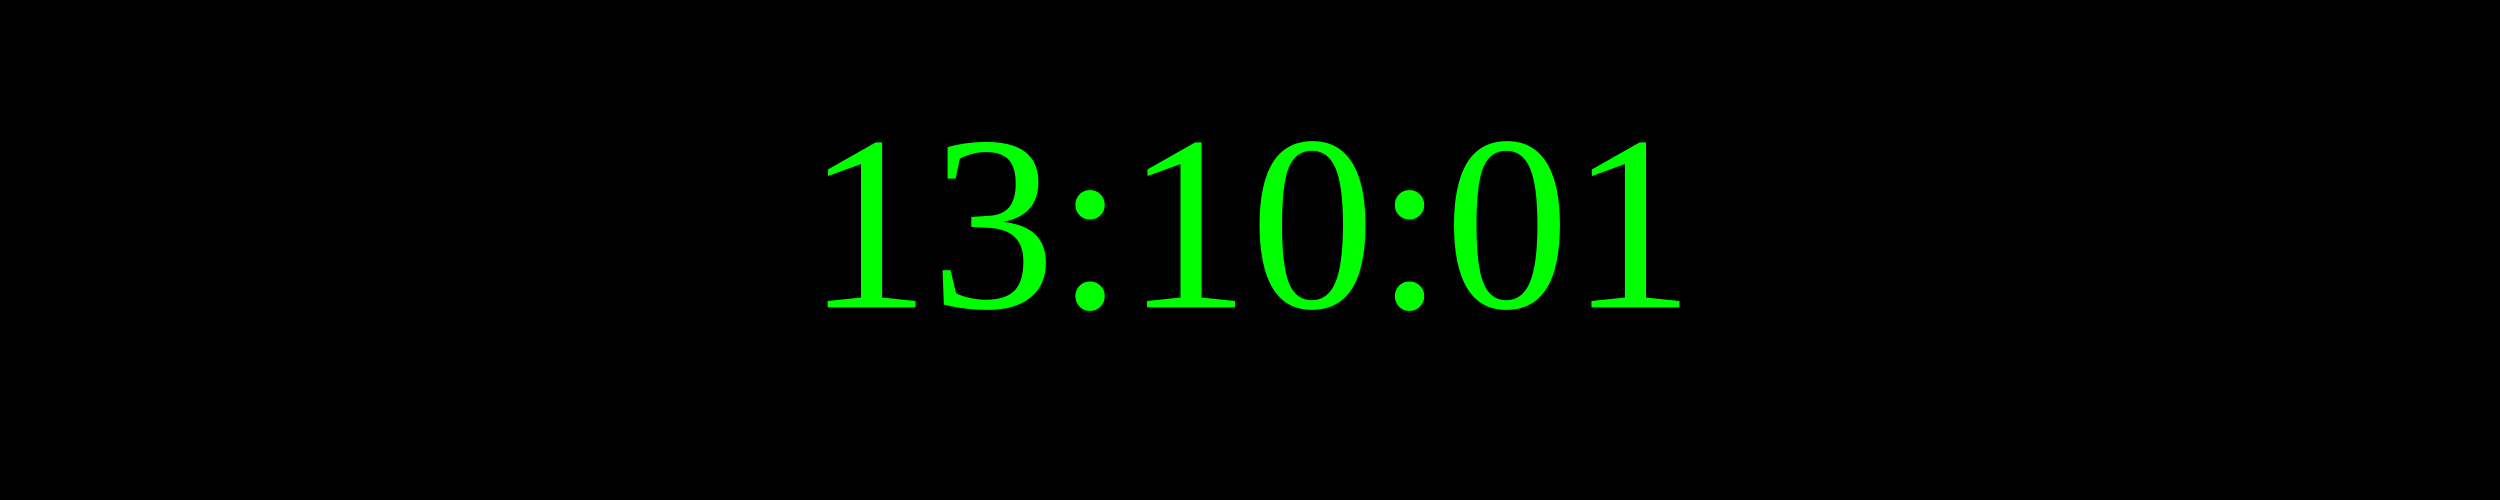
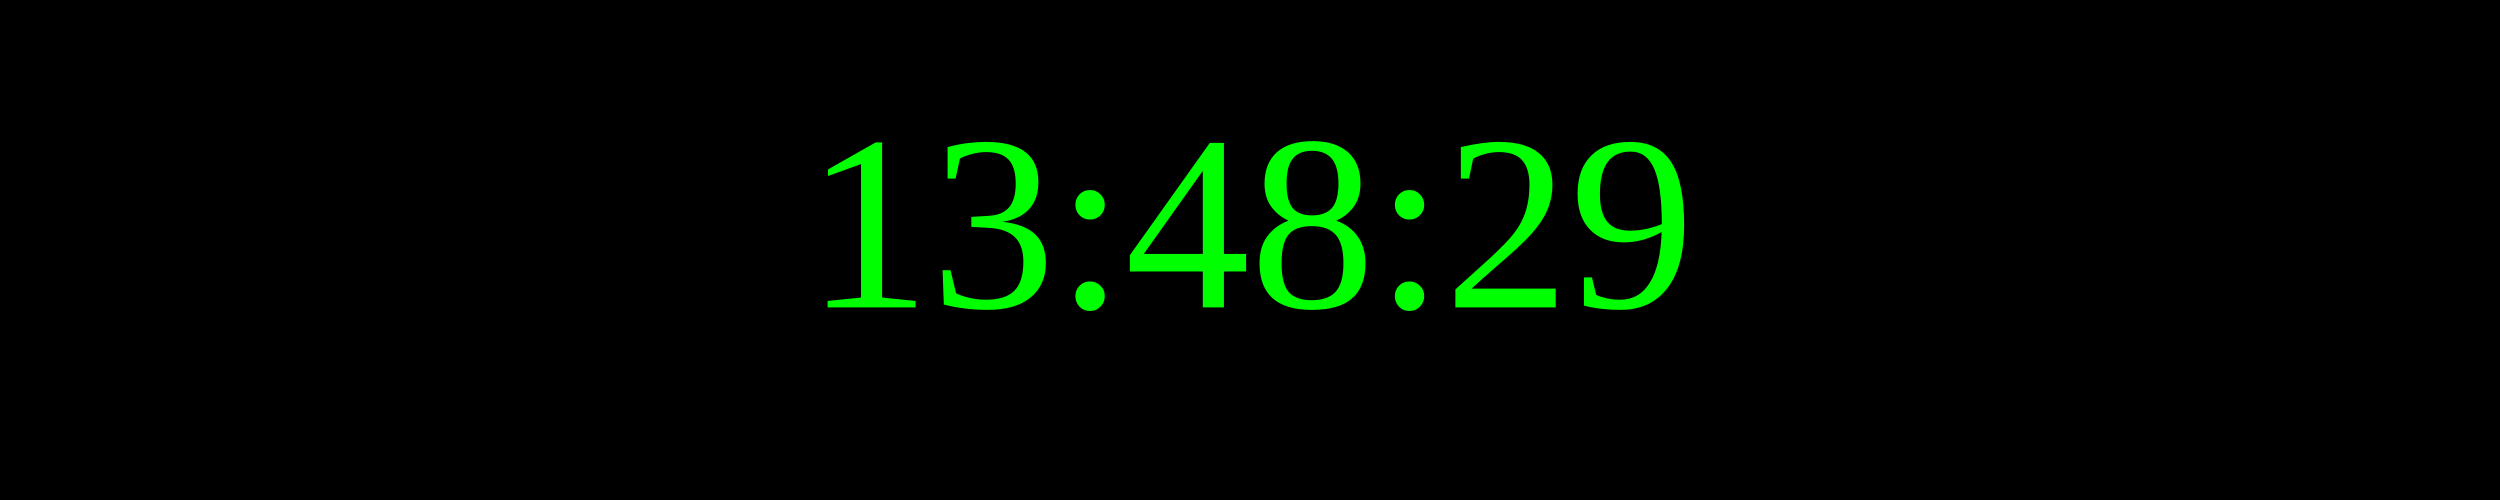
<svg xmlns="http://www.w3.org/2000/svg" width="250" height="50">
  <rect width="100%" height="100%" fill="black" />
  <text x="50%" y="50%" font-size="25" fill="lime" text-anchor="middle" dominant-baseline="middle">
- 13:10:01
+ 13:48:29
</text>
</svg>
